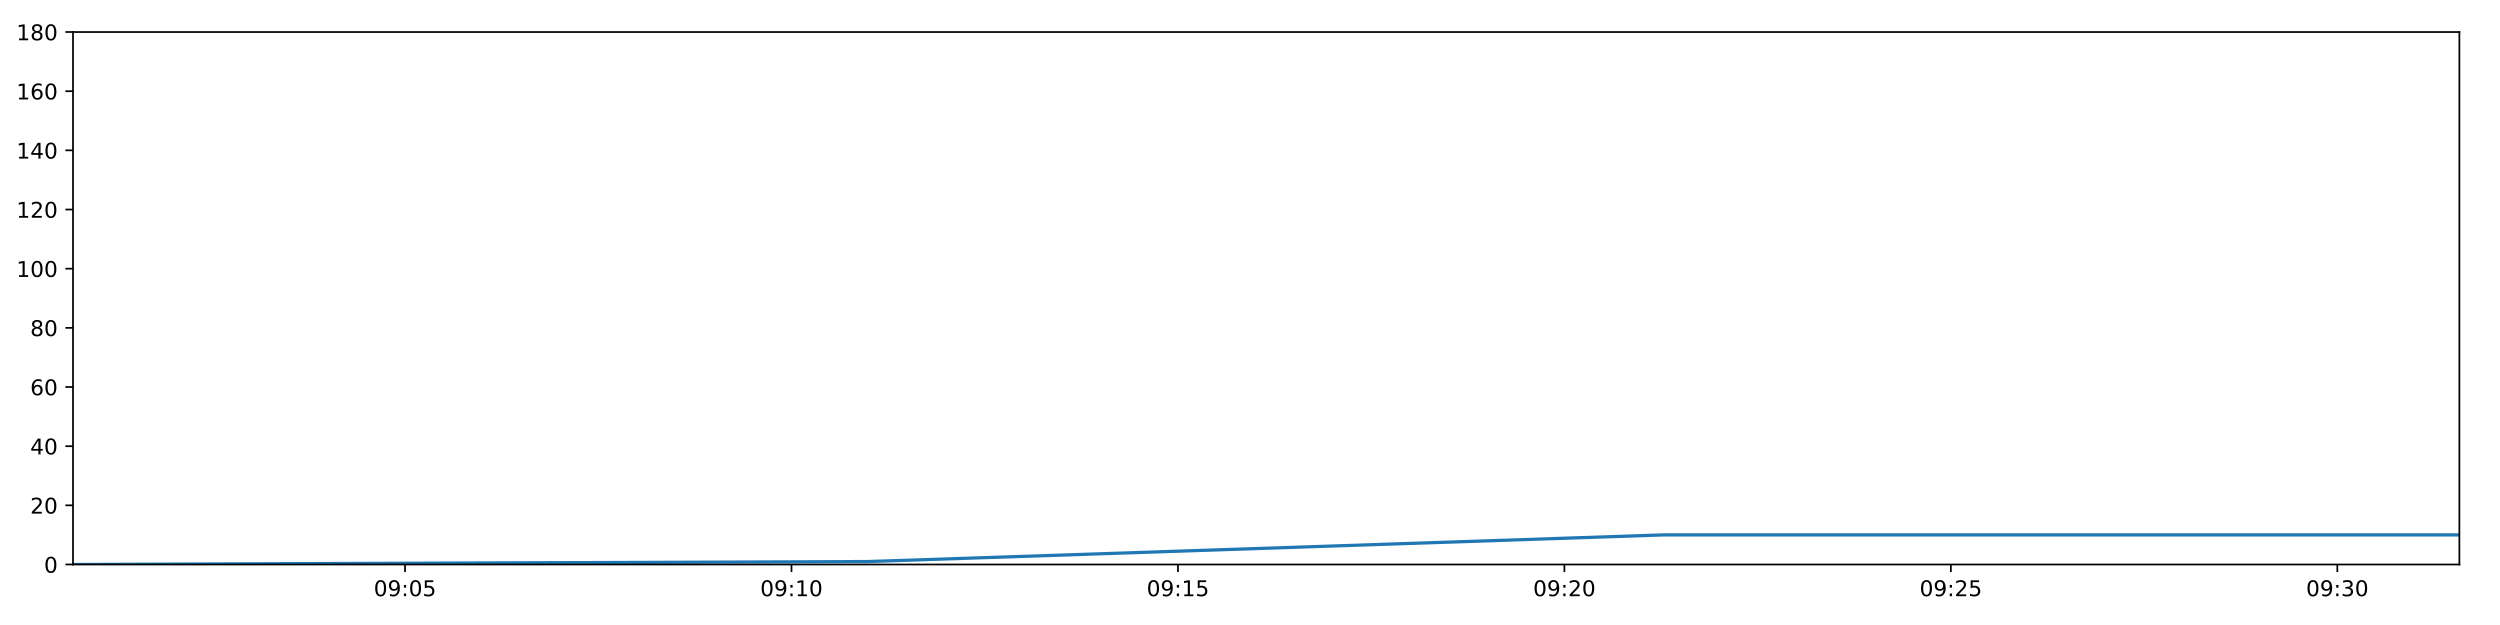
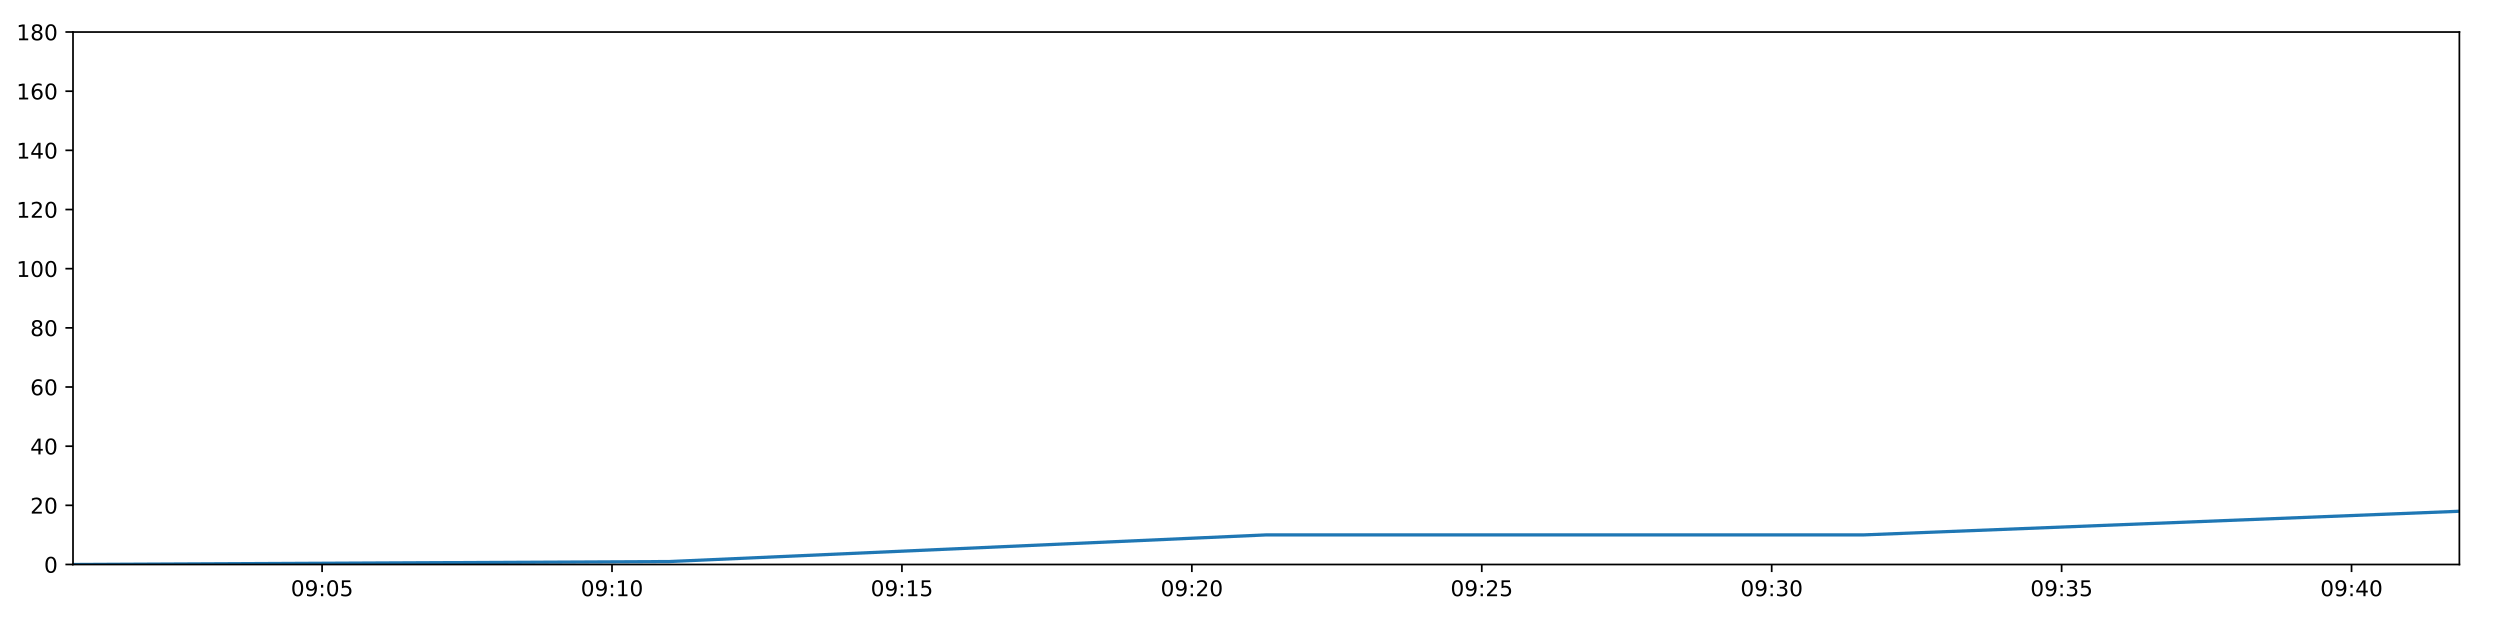
<svg xmlns="http://www.w3.org/2000/svg" xmlns:xlink="http://www.w3.org/1999/xlink" height="288pt" version="1.1" viewBox="0 0 1152 288" width="1152pt">
  <defs>
    <style type="text/css">
*{stroke-linecap:butt;stroke-linejoin:round;}
  </style>
  </defs>
  <g id="figure_1">
    <g id="patch_1">
      <path d="M 0 288  L 1152 288  L 1152 0  L 0 0  z " style="fill:#ffffff;" />
    </g>
    <g id="axes_1">
      <g id="patch_2">
        <path d="M 33.64 260.12  L 1133.28 260.12  L 1133.28 14.76  L 33.64 14.76  z " style="fill:#ffffff;" />
      </g>
      <g id="matplotlib.axis_1">
        <g id="xtick_1">
          <g id="line2d_1">
            <defs>
-               <path d="M 0 0  L 0 3.5  " id="me51dc3b924" style="stroke:#000000;stroke-width:0.8;" />
-             </defs>
-             <g>
-               <use style="stroke:#000000;stroke-width:0.8;" x="186.637" xlink:href="#me51dc3b924" y="260.12" />
+               <path d="M 0 0  L 0 3.5  " id="me89e990153" style="stroke:#000000;stroke-width:0.8;" />
+             </defs>
+             <g>
+               <use style="stroke:#000000;stroke-width:0.8;" x="148.419" xlink:href="#me89e990153" y="260.12" />
            </g>
          </g>
          <g id="text_1">
            <defs>
              <path d="M 31.781 66.406  Q 24.172 66.406 20.328 58.906  Q 16.5 51.422 16.5 36.375  Q 16.5 21.391 20.328 13.891  Q 24.172 6.391 31.781 6.391  Q 39.453 6.391 43.281 13.891  Q 47.125 21.391 47.125 36.375  Q 47.125 51.422 43.281 58.906  Q 39.453 66.406 31.781 66.406  z M 31.781 74.219  Q 44.047 74.219 50.516 64.516  Q 56.984 54.828 56.984 36.375  Q 56.984 17.969 50.516 8.266  Q 44.047 -1.422 31.781 -1.422  Q 19.531 -1.422 13.062 8.266  Q 6.594 17.969 6.594 36.375  Q 6.594 54.828 13.062 64.516  Q 19.531 74.219 31.781 74.219  z " id="DejaVuSans-48" />
              <path d="M 10.984 1.516  L 10.984 10.5  Q 14.703 8.734 18.5 7.812  Q 22.312 6.891 25.984 6.891  Q 35.75 6.891 40.891 13.453  Q 46.047 20.016 46.781 33.406  Q 43.953 29.203 39.594 26.953  Q 35.25 24.703 29.984 24.703  Q 19.047 24.703 12.672 31.312  Q 6.297 37.938 6.297 49.422  Q 6.297 60.641 12.938 67.422  Q 19.578 74.219 30.609 74.219  Q 43.266 74.219 49.922 64.516  Q 56.594 54.828 56.594 36.375  Q 56.594 19.141 48.406 8.859  Q 40.234 -1.422 26.422 -1.422  Q 22.703 -1.422 18.891 -0.688  Q 15.094 0.047 10.984 1.516  z M 30.609 32.422  Q 37.25 32.422 41.125 36.953  Q 45.016 41.5 45.016 49.422  Q 45.016 57.281 41.125 61.844  Q 37.25 66.406 30.609 66.406  Q 23.969 66.406 20.094 61.844  Q 16.219 57.281 16.219 49.422  Q 16.219 41.5 20.094 36.953  Q 23.969 32.422 30.609 32.422  z " id="DejaVuSans-57" />
              <path d="M 11.719 12.406  L 22.016 12.406  L 22.016 0  L 11.719 0  z M 11.719 51.703  L 22.016 51.703  L 22.016 39.312  L 11.719 39.312  z " id="DejaVuSans-58" />
              <path d="M 10.797 72.906  L 49.516 72.906  L 49.516 64.594  L 19.828 64.594  L 19.828 46.734  Q 21.969 47.469 24.109 47.828  Q 26.266 48.188 28.422 48.188  Q 40.625 48.188 47.75 41.5  Q 54.891 34.812 54.891 23.391  Q 54.891 11.625 47.562 5.094  Q 40.234 -1.422 26.906 -1.422  Q 22.312 -1.422 17.547 -0.641  Q 12.797 0.141 7.719 1.703  L 7.719 11.625  Q 12.109 9.234 16.797 8.062  Q 21.484 6.891 26.703 6.891  Q 35.156 6.891 40.078 11.328  Q 45.016 15.766 45.016 23.391  Q 45.016 31 40.078 35.438  Q 35.156 39.891 26.703 39.891  Q 22.75 39.891 18.812 39.016  Q 14.891 38.141 10.797 36.281  z " id="DejaVuSans-53" />
            </defs>
-             <g transform="translate(172.2281 274.7184)scale(0.1 -0.1)">
+             <g transform="translate(134.0093 274.7184)scale(0.1 -0.1)">
              <use xlink:href="#DejaVuSans-48" />
              <use x="63.623" xlink:href="#DejaVuSans-57" />
              <use x="127.246" xlink:href="#DejaVuSans-58" />
              <use x="160.938" xlink:href="#DejaVuSans-48" />
              <use x="224.561" xlink:href="#DejaVuSans-53" />
            </g>
          </g>
        </g>
        <g id="xtick_2">
          <g id="line2d_2">
            <g>
-               <use style="stroke:#000000;stroke-width:0.8;" x="364.718" xlink:href="#me51dc3b924" y="260.12" />
+               <use style="stroke:#000000;stroke-width:0.8;" x="282.014" xlink:href="#me89e990153" y="260.12" />
            </g>
          </g>
          <g id="text_2">
            <defs>
              <path d="M 12.406 8.297  L 28.516 8.297  L 28.516 63.922  L 10.984 60.406  L 10.984 69.391  L 28.422 72.906  L 38.281 72.906  L 38.281 8.297  L 54.391 8.297  L 54.391 0  L 12.406 0  z " id="DejaVuSans-49" />
            </defs>
-             <g transform="translate(350.3082 274.7184)scale(0.1 -0.1)">
+             <g transform="translate(267.605 274.7184)scale(0.1 -0.1)">
              <use xlink:href="#DejaVuSans-48" />
              <use x="63.623" xlink:href="#DejaVuSans-57" />
              <use x="127.246" xlink:href="#DejaVuSans-58" />
              <use x="160.938" xlink:href="#DejaVuSans-49" />
              <use x="224.561" xlink:href="#DejaVuSans-48" />
            </g>
          </g>
        </g>
        <g id="xtick_3">
          <g id="line2d_3">
            <g>
-               <use style="stroke:#000000;stroke-width:0.8;" x="542.798" xlink:href="#me51dc3b924" y="260.12" />
+               <use style="stroke:#000000;stroke-width:0.8;" x="415.61" xlink:href="#me89e990153" y="260.12" />
            </g>
          </g>
          <g id="text_3">
-             <g transform="translate(528.3884 274.7184)scale(0.1 -0.1)">
+             <g transform="translate(401.2007 274.7184)scale(0.1 -0.1)">
              <use xlink:href="#DejaVuSans-48" />
              <use x="63.623" xlink:href="#DejaVuSans-57" />
              <use x="127.246" xlink:href="#DejaVuSans-58" />
              <use x="160.938" xlink:href="#DejaVuSans-49" />
              <use x="224.561" xlink:href="#DejaVuSans-53" />
            </g>
          </g>
        </g>
        <g id="xtick_4">
          <g id="line2d_4">
            <g>
-               <use style="stroke:#000000;stroke-width:0.8;" x="720.878" xlink:href="#me51dc3b924" y="260.12" />
+               <use style="stroke:#000000;stroke-width:0.8;" x="549.206" xlink:href="#me89e990153" y="260.12" />
            </g>
          </g>
          <g id="text_4">
            <defs>
              <path d="M 19.188 8.297  L 53.609 8.297  L 53.609 0  L 7.328 0  L 7.328 8.297  Q 12.938 14.109 22.625 23.891  Q 32.328 33.688 34.812 36.531  Q 39.547 41.844 41.422 45.531  Q 43.312 49.219 43.312 52.781  Q 43.312 58.594 39.234 62.25  Q 35.156 65.922 28.609 65.922  Q 23.969 65.922 18.812 64.312  Q 13.672 62.703 7.812 59.422  L 7.812 69.391  Q 13.766 71.781 18.938 73  Q 24.125 74.219 28.422 74.219  Q 39.75 74.219 46.484 68.547  Q 53.219 62.891 53.219 53.422  Q 53.219 48.922 51.531 44.891  Q 49.859 40.875 45.406 35.406  Q 44.188 33.984 37.641 27.219  Q 31.109 20.453 19.188 8.297  z " id="DejaVuSans-50" />
            </defs>
-             <g transform="translate(706.4685 274.7184)scale(0.1 -0.1)">
+             <g transform="translate(534.7963 274.7184)scale(0.1 -0.1)">
              <use xlink:href="#DejaVuSans-48" />
              <use x="63.623" xlink:href="#DejaVuSans-57" />
              <use x="127.246" xlink:href="#DejaVuSans-58" />
              <use x="160.938" xlink:href="#DejaVuSans-50" />
              <use x="224.561" xlink:href="#DejaVuSans-48" />
            </g>
          </g>
        </g>
        <g id="xtick_5">
          <g id="line2d_5">
            <g>
-               <use style="stroke:#000000;stroke-width:0.8;" x="898.958" xlink:href="#me51dc3b924" y="260.12" />
+               <use style="stroke:#000000;stroke-width:0.8;" x="682.801" xlink:href="#me89e990153" y="260.12" />
            </g>
          </g>
          <g id="text_5">
-             <g transform="translate(884.5487 274.7184)scale(0.1 -0.1)">
+             <g transform="translate(668.392 274.7184)scale(0.1 -0.1)">
              <use xlink:href="#DejaVuSans-48" />
              <use x="63.623" xlink:href="#DejaVuSans-57" />
              <use x="127.246" xlink:href="#DejaVuSans-58" />
              <use x="160.938" xlink:href="#DejaVuSans-50" />
              <use x="224.561" xlink:href="#DejaVuSans-53" />
            </g>
          </g>
        </g>
        <g id="xtick_6">
          <g id="line2d_6">
            <g>
-               <use style="stroke:#000000;stroke-width:0.8;" x="1077.038" xlink:href="#me51dc3b924" y="260.12" />
+               <use style="stroke:#000000;stroke-width:0.8;" x="816.397" xlink:href="#me89e990153" y="260.12" />
            </g>
          </g>
          <g id="text_6">
            <defs>
              <path d="M 40.578 39.312  Q 47.656 37.797 51.625 33  Q 55.609 28.219 55.609 21.188  Q 55.609 10.406 48.188 4.484  Q 40.766 -1.422 27.094 -1.422  Q 22.516 -1.422 17.656 -0.516  Q 12.797 0.391 7.625 2.203  L 7.625 11.719  Q 11.719 9.328 16.594 8.109  Q 21.484 6.891 26.812 6.891  Q 36.078 6.891 40.938 10.547  Q 45.797 14.203 45.797 21.188  Q 45.797 27.641 41.281 31.266  Q 36.766 34.906 28.719 34.906  L 20.219 34.906  L 20.219 43.016  L 29.109 43.016  Q 36.375 43.016 40.234 45.922  Q 44.094 48.828 44.094 54.297  Q 44.094 59.906 40.109 62.906  Q 36.141 65.922 28.719 65.922  Q 24.656 65.922 20.016 65.031  Q 15.375 64.156 9.812 62.312  L 9.812 71.094  Q 15.438 72.656 20.344 73.438  Q 25.25 74.219 29.594 74.219  Q 40.828 74.219 47.359 69.109  Q 53.906 64.016 53.906 55.328  Q 53.906 49.266 50.438 45.094  Q 46.969 40.922 40.578 39.312  z " id="DejaVuSans-51" />
            </defs>
-             <g transform="translate(1062.629 274.7184)scale(0.1 -0.1)">
+             <g transform="translate(801.9877 274.7184)scale(0.1 -0.1)">
              <use xlink:href="#DejaVuSans-48" />
              <use x="63.623" xlink:href="#DejaVuSans-57" />
              <use x="127.246" xlink:href="#DejaVuSans-58" />
              <use x="160.938" xlink:href="#DejaVuSans-51" />
              <use x="224.561" xlink:href="#DejaVuSans-48" />
            </g>
          </g>
        </g>
+         <g id="xtick_7">
+           <g id="line2d_7">
+             <g>
+               <use style="stroke:#000000;stroke-width:0.8;" x="949.993" xlink:href="#me89e990153" y="260.12" />
+             </g>
+           </g>
+           <g id="text_7">
+             <g transform="translate(935.5834 274.7184)scale(0.1 -0.1)">
+               <use xlink:href="#DejaVuSans-48" />
+               <use x="63.623" xlink:href="#DejaVuSans-57" />
+               <use x="127.246" xlink:href="#DejaVuSans-58" />
+               <use x="160.938" xlink:href="#DejaVuSans-51" />
+               <use x="224.561" xlink:href="#DejaVuSans-53" />
+             </g>
+           </g>
+         </g>
+         <g id="xtick_8">
+           <g id="line2d_8">
+             <g>
+               <use style="stroke:#000000;stroke-width:0.8;" x="1083.588" xlink:href="#me89e990153" y="260.12" />
+             </g>
+           </g>
+           <g id="text_8">
+             <defs>
+               <path d="M 37.797 64.312  L 12.891 25.391  L 37.797 25.391  z M 35.203 72.906  L 47.609 72.906  L 47.609 25.391  L 58.016 25.391  L 58.016 17.188  L 47.609 17.188  L 47.609 0  L 37.797 0  L 37.797 17.188  L 4.891 17.188  L 4.891 26.703  z " id="DejaVuSans-52" />
+             </defs>
+             <g transform="translate(1069.179 274.7184)scale(0.1 -0.1)">
+               <use xlink:href="#DejaVuSans-48" />
+               <use x="63.623" xlink:href="#DejaVuSans-57" />
+               <use x="127.246" xlink:href="#DejaVuSans-58" />
+               <use x="160.938" xlink:href="#DejaVuSans-52" />
+               <use x="224.561" xlink:href="#DejaVuSans-48" />
+             </g>
+           </g>
+         </g>
      </g>
      <g id="matplotlib.axis_2">
        <g id="ytick_1">
-           <g id="line2d_7">
-             <defs>
-               <path d="M 0 0  L -3.5 0  " id="m4a788f6cb9" style="stroke:#000000;stroke-width:0.8;" />
-             </defs>
-             <g>
-               <use style="stroke:#000000;stroke-width:0.8;" x="33.64" xlink:href="#m4a788f6cb9" y="260.12" />
-             </g>
-           </g>
-           <g id="text_7">
+           <g id="line2d_9">
+             <defs>
+               <path d="M 0 0  L -3.5 0  " id="me01d5b1b6d" style="stroke:#000000;stroke-width:0.8;" />
+             </defs>
+             <g>
+               <use style="stroke:#000000;stroke-width:0.8;" x="33.64" xlink:href="#me01d5b1b6d" y="260.12" />
+             </g>
+           </g>
+           <g id="text_9">
            <g transform="translate(20.2775 263.9192)scale(0.1 -0.1)">
              <use xlink:href="#DejaVuSans-48" />
            </g>
          </g>
        </g>
        <g id="ytick_2">
-           <g id="line2d_8">
-             <g>
-               <use style="stroke:#000000;stroke-width:0.8;" x="33.64" xlink:href="#m4a788f6cb9" y="232.858" />
-             </g>
-           </g>
-           <g id="text_8">
+           <g id="line2d_10">
+             <g>
+               <use style="stroke:#000000;stroke-width:0.8;" x="33.64" xlink:href="#me01d5b1b6d" y="232.858" />
+             </g>
+           </g>
+           <g id="text_10">
            <g transform="translate(13.915 236.657)scale(0.1 -0.1)">
              <use xlink:href="#DejaVuSans-50" />
              <use x="63.623" xlink:href="#DejaVuSans-48" />
            </g>
          </g>
        </g>
        <g id="ytick_3">
-           <g id="line2d_9">
-             <g>
-               <use style="stroke:#000000;stroke-width:0.8;" x="33.64" xlink:href="#m4a788f6cb9" y="205.596" />
-             </g>
-           </g>
-           <g id="text_9">
-             <defs>
-               <path d="M 37.797 64.312  L 12.891 25.391  L 37.797 25.391  z M 35.203 72.906  L 47.609 72.906  L 47.609 25.391  L 58.016 25.391  L 58.016 17.188  L 47.609 17.188  L 47.609 0  L 37.797 0  L 37.797 17.188  L 4.891 17.188  L 4.891 26.703  z " id="DejaVuSans-52" />
-             </defs>
+           <g id="line2d_11">
+             <g>
+               <use style="stroke:#000000;stroke-width:0.8;" x="33.64" xlink:href="#me01d5b1b6d" y="205.596" />
+             </g>
+           </g>
+           <g id="text_11">
            <g transform="translate(13.915 209.3948)scale(0.1 -0.1)">
              <use xlink:href="#DejaVuSans-52" />
              <use x="63.623" xlink:href="#DejaVuSans-48" />
            </g>
          </g>
        </g>
        <g id="ytick_4">
-           <g id="line2d_10">
-             <g>
-               <use style="stroke:#000000;stroke-width:0.8;" x="33.64" xlink:href="#m4a788f6cb9" y="178.333" />
-             </g>
-           </g>
-           <g id="text_10">
+           <g id="line2d_12">
+             <g>
+               <use style="stroke:#000000;stroke-width:0.8;" x="33.64" xlink:href="#me01d5b1b6d" y="178.333" />
+             </g>
+           </g>
+           <g id="text_12">
            <defs>
              <path d="M 33.016 40.375  Q 26.375 40.375 22.484 35.828  Q 18.609 31.297 18.609 23.391  Q 18.609 15.531 22.484 10.953  Q 26.375 6.391 33.016 6.391  Q 39.656 6.391 43.531 10.953  Q 47.406 15.531 47.406 23.391  Q 47.406 31.297 43.531 35.828  Q 39.656 40.375 33.016 40.375  z M 52.594 71.297  L 52.594 62.312  Q 48.875 64.062 45.094 64.984  Q 41.312 65.922 37.594 65.922  Q 27.828 65.922 22.672 59.328  Q 17.531 52.734 16.797 39.406  Q 19.672 43.656 24.016 45.922  Q 28.375 48.188 33.594 48.188  Q 44.578 48.188 50.953 41.516  Q 57.328 34.859 57.328 23.391  Q 57.328 12.156 50.688 5.359  Q 44.047 -1.422 33.016 -1.422  Q 20.359 -1.422 13.672 8.266  Q 6.984 17.969 6.984 36.375  Q 6.984 53.656 15.188 63.938  Q 23.391 74.219 37.203 74.219  Q 40.922 74.219 44.703 73.484  Q 48.484 72.75 52.594 71.297  z " id="DejaVuSans-54" />
            </defs>
            <g transform="translate(13.915 182.1326)scale(0.1 -0.1)">
              <use xlink:href="#DejaVuSans-54" />
              <use x="63.623" xlink:href="#DejaVuSans-48" />
            </g>
          </g>
        </g>
        <g id="ytick_5">
-           <g id="line2d_11">
-             <g>
-               <use style="stroke:#000000;stroke-width:0.8;" x="33.64" xlink:href="#m4a788f6cb9" y="151.071" />
-             </g>
-           </g>
-           <g id="text_11">
+           <g id="line2d_13">
+             <g>
+               <use style="stroke:#000000;stroke-width:0.8;" x="33.64" xlink:href="#me01d5b1b6d" y="151.071" />
+             </g>
+           </g>
+           <g id="text_13">
            <defs>
              <path d="M 31.781 34.625  Q 24.75 34.625 20.719 30.859  Q 16.703 27.094 16.703 20.516  Q 16.703 13.922 20.719 10.156  Q 24.75 6.391 31.781 6.391  Q 38.812 6.391 42.859 10.172  Q 46.922 13.969 46.922 20.516  Q 46.922 27.094 42.891 30.859  Q 38.875 34.625 31.781 34.625  z M 21.922 38.812  Q 15.578 40.375 12.031 44.719  Q 8.5 49.078 8.5 55.328  Q 8.5 64.062 14.719 69.141  Q 20.953 74.219 31.781 74.219  Q 42.672 74.219 48.875 69.141  Q 55.078 64.062 55.078 55.328  Q 55.078 49.078 51.531 44.719  Q 48 40.375 41.703 38.812  Q 48.828 37.156 52.797 32.312  Q 56.781 27.484 56.781 20.516  Q 56.781 9.906 50.312 4.234  Q 43.844 -1.422 31.781 -1.422  Q 19.734 -1.422 13.25 4.234  Q 6.781 9.906 6.781 20.516  Q 6.781 27.484 10.781 32.312  Q 14.797 37.156 21.922 38.812  z M 18.312 54.391  Q 18.312 48.734 21.844 45.562  Q 25.391 42.391 31.781 42.391  Q 38.141 42.391 41.719 45.562  Q 45.312 48.734 45.312 54.391  Q 45.312 60.062 41.719 63.234  Q 38.141 66.406 31.781 66.406  Q 25.391 66.406 21.844 63.234  Q 18.312 60.062 18.312 54.391  z " id="DejaVuSans-56" />
            </defs>
            <g transform="translate(13.915 154.8703)scale(0.1 -0.1)">
              <use xlink:href="#DejaVuSans-56" />
              <use x="63.623" xlink:href="#DejaVuSans-48" />
            </g>
          </g>
        </g>
        <g id="ytick_6">
-           <g id="line2d_12">
-             <g>
-               <use style="stroke:#000000;stroke-width:0.8;" x="33.64" xlink:href="#m4a788f6cb9" y="123.809" />
-             </g>
-           </g>
-           <g id="text_12">
+           <g id="line2d_14">
+             <g>
+               <use style="stroke:#000000;stroke-width:0.8;" x="33.64" xlink:href="#me01d5b1b6d" y="123.809" />
+             </g>
+           </g>
+           <g id="text_14">
            <g transform="translate(7.5525 127.6081)scale(0.1 -0.1)">
              <use xlink:href="#DejaVuSans-49" />
              <use x="63.623" xlink:href="#DejaVuSans-48" />
              <use x="127.246" xlink:href="#DejaVuSans-48" />
            </g>
          </g>
        </g>
        <g id="ytick_7">
-           <g id="line2d_13">
-             <g>
-               <use style="stroke:#000000;stroke-width:0.8;" x="33.64" xlink:href="#m4a788f6cb9" y="96.547" />
-             </g>
-           </g>
-           <g id="text_13">
+           <g id="line2d_15">
+             <g>
+               <use style="stroke:#000000;stroke-width:0.8;" x="33.64" xlink:href="#me01d5b1b6d" y="96.547" />
+             </g>
+           </g>
+           <g id="text_15">
            <g transform="translate(7.5525 100.3459)scale(0.1 -0.1)">
              <use xlink:href="#DejaVuSans-49" />
              <use x="63.623" xlink:href="#DejaVuSans-50" />
              <use x="127.246" xlink:href="#DejaVuSans-48" />
            </g>
          </g>
        </g>
        <g id="ytick_8">
-           <g id="line2d_14">
-             <g>
-               <use style="stroke:#000000;stroke-width:0.8;" x="33.64" xlink:href="#m4a788f6cb9" y="69.284" />
-             </g>
-           </g>
-           <g id="text_14">
+           <g id="line2d_16">
+             <g>
+               <use style="stroke:#000000;stroke-width:0.8;" x="33.64" xlink:href="#me01d5b1b6d" y="69.284" />
+             </g>
+           </g>
+           <g id="text_16">
            <g transform="translate(7.5525 73.08366)scale(0.1 -0.1)">
              <use xlink:href="#DejaVuSans-49" />
              <use x="63.623" xlink:href="#DejaVuSans-52" />
              <use x="127.246" xlink:href="#DejaVuSans-48" />
            </g>
          </g>
        </g>
        <g id="ytick_9">
-           <g id="line2d_15">
-             <g>
-               <use style="stroke:#000000;stroke-width:0.8;" x="33.64" xlink:href="#m4a788f6cb9" y="42.022" />
-             </g>
-           </g>
-           <g id="text_15">
+           <g id="line2d_17">
+             <g>
+               <use style="stroke:#000000;stroke-width:0.8;" x="33.64" xlink:href="#me01d5b1b6d" y="42.022" />
+             </g>
+           </g>
+           <g id="text_17">
            <g transform="translate(7.5525 45.82144)scale(0.1 -0.1)">
              <use xlink:href="#DejaVuSans-49" />
              <use x="63.623" xlink:href="#DejaVuSans-54" />
              <use x="127.246" xlink:href="#DejaVuSans-48" />
            </g>
          </g>
        </g>
        <g id="ytick_10">
-           <g id="line2d_16">
-             <g>
-               <use style="stroke:#000000;stroke-width:0.8;" x="33.64" xlink:href="#m4a788f6cb9" y="14.76" />
-             </g>
-           </g>
-           <g id="text_16">
+           <g id="line2d_18">
+             <g>
+               <use style="stroke:#000000;stroke-width:0.8;" x="33.64" xlink:href="#me01d5b1b6d" y="14.76" />
+             </g>
+           </g>
+           <g id="text_18">
            <g transform="translate(7.5525 18.55922)scale(0.1 -0.1)">
              <use xlink:href="#DejaVuSans-49" />
              <use x="63.623" xlink:href="#DejaVuSans-56" />
              <use x="127.246" xlink:href="#DejaVuSans-48" />
            </g>
          </g>
        </g>
      </g>
-       <g id="line2d_17">
-         <path clip-path="url(#pe52168b6ae)" d="M 33.64 260.12  L 399.994 258.757  L 766.335 246.489  L 1133.28 246.489  " style="fill:none;stroke:#1f77b4;stroke-linecap:square;stroke-width:1.5;" />
+       <g id="line2d_19">
+         <path clip-path="url(#pc4156a15a0)" d="M 33.64 260.12  L 308.479 258.757  L 583.308 246.489  L 858.59 246.489  L 1133.28 235.584  " style="fill:none;stroke:#1f77b4;stroke-linecap:square;stroke-width:1.5;" />
      </g>
      <g id="patch_3">
        <path d="M 33.64 260.12  L 33.64 14.76  " style="fill:none;stroke:#000000;stroke-linecap:square;stroke-linejoin:miter;stroke-width:0.8;" />
      </g>
      <g id="patch_4">
        <path d="M 1133.28 260.12  L 1133.28 14.76  " style="fill:none;stroke:#000000;stroke-linecap:square;stroke-linejoin:miter;stroke-width:0.8;" />
      </g>
      <g id="patch_5">
        <path d="M 33.64 260.12  L 1133.28 260.12  " style="fill:none;stroke:#000000;stroke-linecap:square;stroke-linejoin:miter;stroke-width:0.8;" />
      </g>
      <g id="patch_6">
        <path d="M 33.64 14.76  L 1133.28 14.76  " style="fill:none;stroke:#000000;stroke-linecap:square;stroke-linejoin:miter;stroke-width:0.8;" />
      </g>
    </g>
  </g>
  <defs>
-     <clipPath id="pe52168b6ae">
+     <clipPath id="pc4156a15a0">
      <rect height="245.36" width="1099.64" x="33.64" y="14.76" />
    </clipPath>
  </defs>
</svg>
